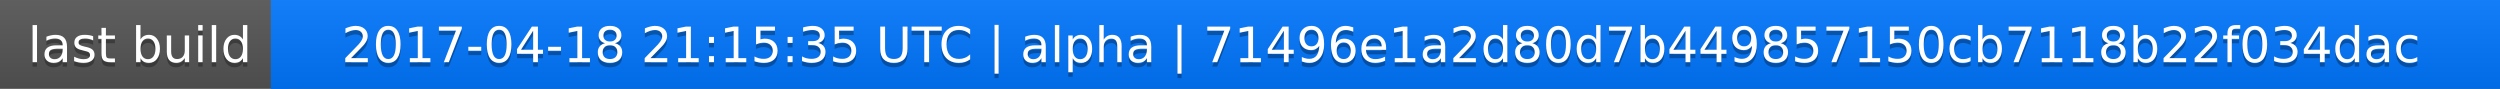
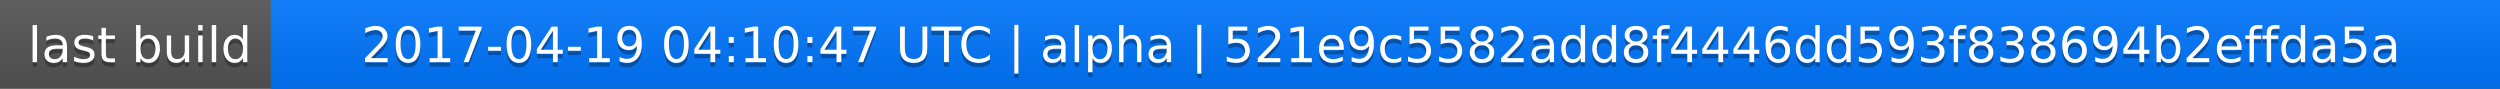
<svg xmlns="http://www.w3.org/2000/svg" width="563" height="20">
  <linearGradient id="a" x2="0" y2="100%">
    <stop offset="0" stop-color="#bbb" stop-opacity=".1" />
    <stop offset="1" stop-opacity=".1" />
  </linearGradient>
  <rect rx="0" width="563" height="20" fill="#555" />
  <rect rx="0" x="61" width="502" height="20" fill="#07f" />
  <path fill="#07f" d="M61 0h4v20h-4z" />
  <rect rx="0" width="563" height="20" fill="url(#a)" />
  <g fill="#fff" text-anchor="middle" font-family="DejaVu Sans,Verdana,Geneva,sans-serif" font-size="11">
    <text x="31.5" y="15" fill="#010101" fill-opacity=".3">last build</text>
    <text x="31.5" y="14">last build</text>
-     <text x="311" y="15" fill="#010101" fill-opacity=".3">2017-04-18 21:15:35 UTC | alpha | 71496e1a2d80d7b449857150cb7118b22f034dac</text>
-     <text x="311" y="14">2017-04-18 21:15:35 UTC | alpha | 71496e1a2d80d7b449857150cb7118b22f034dac</text>
+     <text x="311" y="15" fill="#010101" fill-opacity=".3">2017-04-19 04:10:47 UTC | alpha | 521e9c5582add8f4446dd593f838694b2effda5a</text>
+     <text x="311" y="14">2017-04-19 04:10:47 UTC | alpha | 521e9c5582add8f4446dd593f838694b2effda5a</text>
  </g>
</svg>
